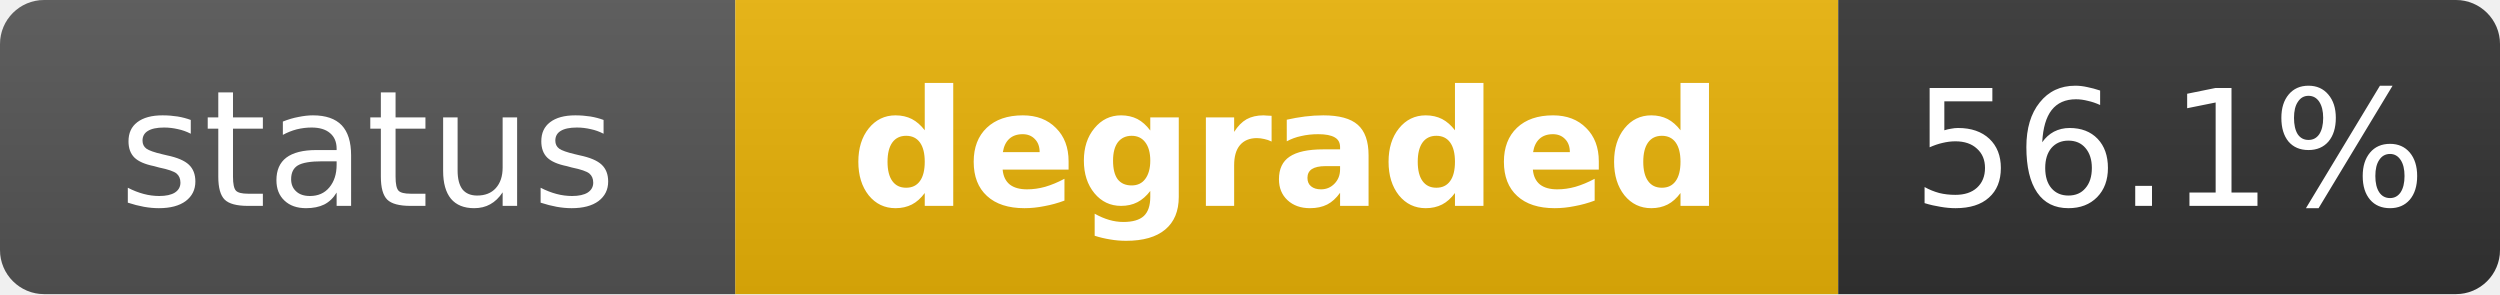
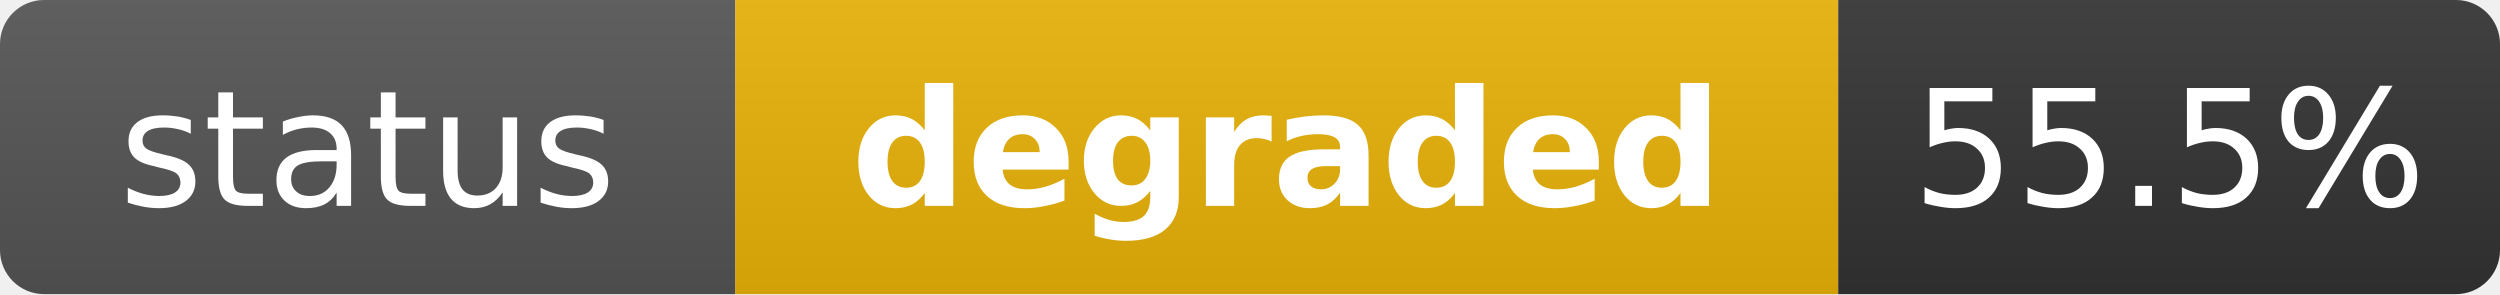
<svg xmlns="http://www.w3.org/2000/svg" width="170" height="20" role="img" aria-label="status: degraded">
  <linearGradient id="s" x2="0" y2="100%">
    <stop offset="0" stop-color="#bbb" stop-opacity=".1" />
    <stop offset="1" stop-opacity=".1" />
  </linearGradient>
  <clipPath id="r">
    <rect width="170" height="20" rx="3" fill="#fff" />
  </clipPath>
  <g clip-path="url(#r)">
    <rect width="50" height="20" fill="#555" />
    <rect x="50" width="75" height="20" fill="#eab308" />
    <rect x="125" width="45" height="20" fill="#333" />
    <rect width="170" height="20" fill="url(#s)" />
  </g>
  <g fill="#fff" text-anchor="middle" font-family="Verdana,Geneva,DejaVu Sans,sans-serif" text-rendering="geometricPrecision" font-size="11">
    <text x="25" y="14" fill="#fff">status</text>
    <text x="87.5" y="14" fill="#fff" font-weight="bold">degraded</text>
-     <text x="147.5" y="14" fill="#fff">56.1%</text>
+     <text x="147.5" y="14" fill="#fff">55.5%</text>
  </g>
</svg>
